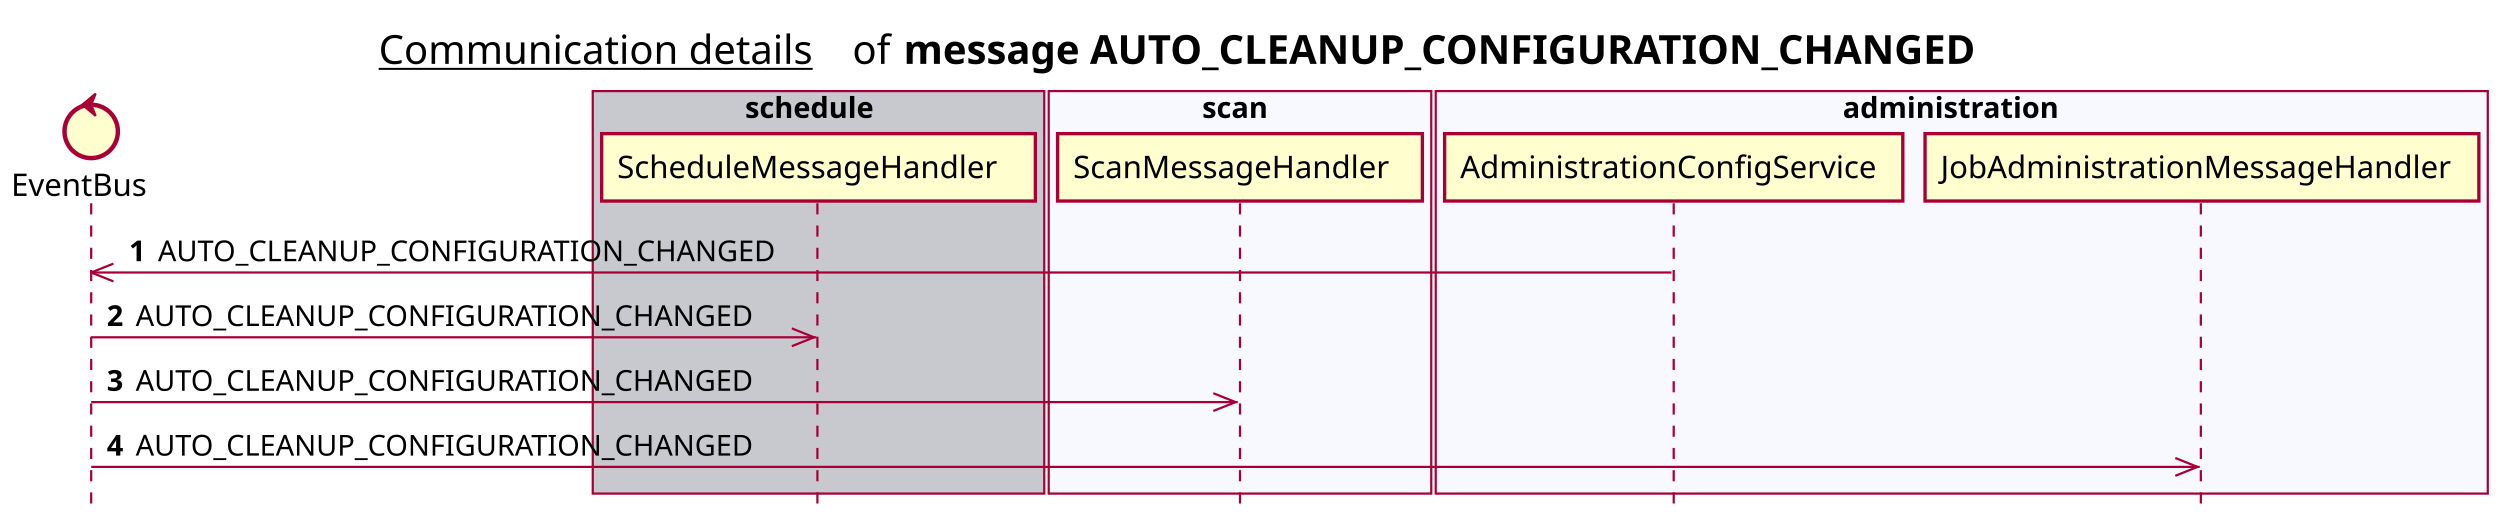
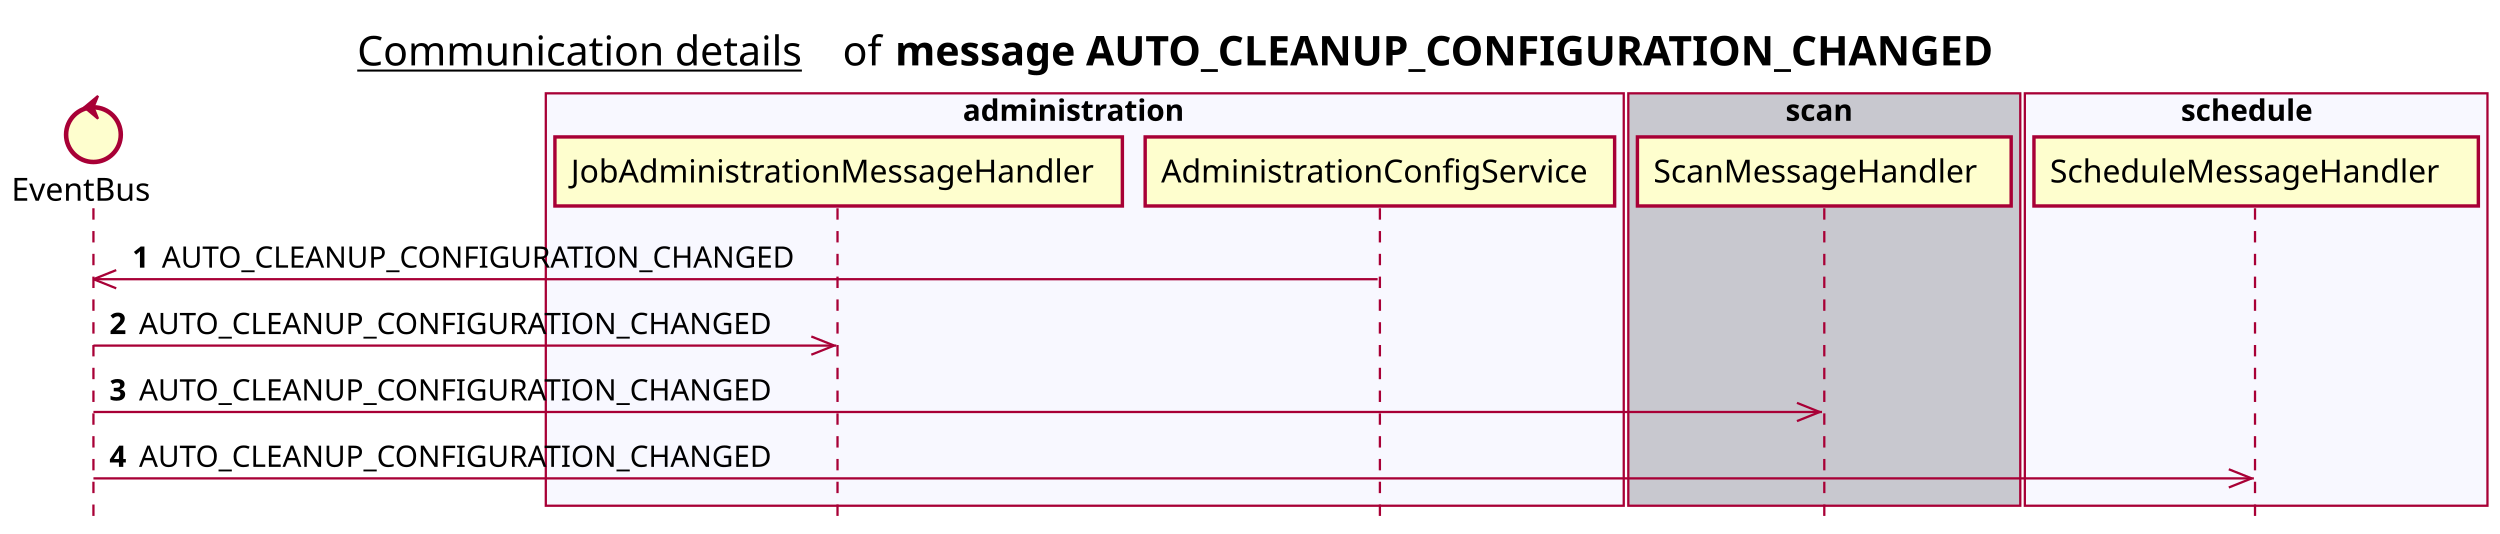
- <svg xmlns="http://www.w3.org/2000/svg" contentScriptType="application/ecmascript" contentStyleType="text/css" height="234px" preserveAspectRatio="none" style="width:1124px;height:234px;background:#FFFFFF;" version="1.1" viewBox="0 0 1124 234" width="1124px" zoomAndPan="magnify">
+ <svg xmlns="http://www.w3.org/2000/svg" contentScriptType="application/ecmascript" contentStyleType="text/css" height="234px" preserveAspectRatio="none" style="width:1097px;height:234px;background:#FFFFFF;" version="1.1" viewBox="0 0 1097 234" width="1097px" zoomAndPan="magnify">
  <defs />
  <g>
-     <text fill="#000000" font-family="sans-serif" font-size="18" lengthAdjust="spacing" text-decoration="underline" textLength="201" x="170.25" y="28.708">Communication details</text>
-     <text fill="#000000" font-family="sans-serif" font-size="18" lengthAdjust="spacing" textLength="17" x="383.25" y="28.708">of</text>
-     <text fill="#000000" font-family="sans-serif" font-size="18" font-weight="bold" lengthAdjust="spacing" textLength="543" x="406.25" y="28.708">message AUTO_CLEANUP_CONFIGURATION_CHANGED</text>
-     <rect fill="#C8C8CF" height="180.961" style="stroke:#A80036;stroke-width:1.0;" width="203" x="266.5" y="40.953" />
-     <text fill="#000000" font-family="sans-serif" font-size="13" font-weight="bold" lengthAdjust="spacing" textLength="66" x="335" y="53.02">schedule</text>
-     <rect fill="#F8F8FF" height="180.961" style="stroke:#A80036;stroke-width:1.0;" width="172" x="471.5" y="40.953" />
-     <text fill="#000000" font-family="sans-serif" font-size="13" font-weight="bold" lengthAdjust="spacing" textLength="34" x="540.5" y="53.02">scan</text>
-     <rect fill="#F8F8FF" height="180.961" style="stroke:#A80036;stroke-width:1.0;" width="473" x="645.5" y="40.953" />
-     <text fill="#000000" font-family="sans-serif" font-size="13" font-weight="bold" lengthAdjust="spacing" textLength="107" x="828.5" y="53.02">administration</text>
+     <text fill="#000000" font-family="sans-serif" font-size="18" lengthAdjust="spacing" text-decoration="underline" textLength="201" x="156.75" y="28.708">Communication details</text>
+     <text fill="#000000" font-family="sans-serif" font-size="18" lengthAdjust="spacing" textLength="17" x="369.75" y="28.708">of</text>
+     <text fill="#000000" font-family="sans-serif" font-size="18" font-weight="bold" lengthAdjust="spacing" textLength="543" x="392.75" y="28.708">message AUTO_CLEANUP_CONFIGURATION_CHANGED</text>
+     <rect fill="#F8F8FF" height="180.961" style="stroke:#A80036;stroke-width:1.0;" width="473" x="239.5" y="40.953" />
+     <text fill="#000000" font-family="sans-serif" font-size="13" font-weight="bold" lengthAdjust="spacing" textLength="107" x="422.5" y="53.02">administration</text>
+     <rect fill="#C8C8CF" height="180.961" style="stroke:#A80036;stroke-width:1.0;" width="172" x="714.5" y="40.953" />
+     <text fill="#000000" font-family="sans-serif" font-size="13" font-weight="bold" lengthAdjust="spacing" textLength="34" x="783.5" y="53.02">scan</text>
+     <rect fill="#F8F8FF" height="180.961" style="stroke:#A80036;stroke-width:1.0;" width="203" x="888.5" y="40.953" />
+     <text fill="#000000" font-family="sans-serif" font-size="13" font-weight="bold" lengthAdjust="spacing" textLength="66" x="957" y="53.02">schedule</text>
    <line style="stroke:#A80036;stroke-width:1.0;stroke-dasharray:5.0,5.0;" x1="41" x2="41" y1="91.383" y2="227.914" />
    <line style="stroke:#A80036;stroke-width:1.0;stroke-dasharray:5.0,5.0;" x1="367.5" x2="367.5" y1="91.383" y2="227.914" />
-     <line style="stroke:#A80036;stroke-width:1.0;stroke-dasharray:5.0,5.0;" x1="557.5" x2="557.5" y1="91.383" y2="227.914" />
-     <line style="stroke:#A80036;stroke-width:1.0;stroke-dasharray:5.0,5.0;" x1="752.5" x2="752.5" y1="91.383" y2="227.914" />
+     <line style="stroke:#A80036;stroke-width:1.0;stroke-dasharray:5.0,5.0;" x1="605.5" x2="605.5" y1="91.383" y2="227.914" />
+     <line style="stroke:#A80036;stroke-width:1.0;stroke-dasharray:5.0,5.0;" x1="800.5" x2="800.5" y1="91.383" y2="227.914" />
    <line style="stroke:#A80036;stroke-width:1.0;stroke-dasharray:5.0,5.0;" x1="989.5" x2="989.5" y1="91.383" y2="227.914" />
    <text fill="#000000" font-family="sans-serif" font-size="14" lengthAdjust="spacing" textLength="66" x="5" y="88.081">EventBus</text>
    <ellipse cx="41" cy="59.086" fill="#FEFECE" rx="12" ry="12" style="stroke:#A80036;stroke-width:2.0;" />
    <polygon fill="#A80036" points="37,47.086,43,42.086,41,47.086,43,52.086,37,47.086" style="stroke:#A80036;stroke-width:1.0;" />
-     <rect fill="#FEFECE" height="30.297" style="stroke:#A80036;stroke-width:1.5;" width="195" x="270.5" y="60.086" />
-     <text fill="#000000" font-family="sans-serif" font-size="14" lengthAdjust="spacing" textLength="181" x="277.5" y="80.081">ScheduleMessageHandler</text>
-     <rect fill="#FEFECE" height="30.297" style="stroke:#A80036;stroke-width:1.5;" width="164" x="475.5" y="60.086" />
-     <text fill="#000000" font-family="sans-serif" font-size="14" lengthAdjust="spacing" textLength="150" x="482.5" y="80.081">ScanMessageHandler</text>
-     <rect fill="#FEFECE" height="30.297" style="stroke:#A80036;stroke-width:1.5;" width="206" x="649.5" y="60.086" />
-     <text fill="#000000" font-family="sans-serif" font-size="14" lengthAdjust="spacing" textLength="192" x="656.5" y="80.081">AdministrationConfigService</text>
-     <rect fill="#FEFECE" height="30.297" style="stroke:#A80036;stroke-width:1.5;" width="249" x="865.5" y="60.086" />
-     <text fill="#000000" font-family="sans-serif" font-size="14" lengthAdjust="spacing" textLength="235" x="872.5" y="80.081">JobAdministrationMessageHandler</text>
+     <rect fill="#FEFECE" height="30.297" style="stroke:#A80036;stroke-width:1.5;" width="249" x="243.5" y="60.086" />
+     <text fill="#000000" font-family="sans-serif" font-size="14" lengthAdjust="spacing" textLength="235" x="250.5" y="80.081">JobAdministrationMessageHandler</text>
+     <rect fill="#FEFECE" height="30.297" style="stroke:#A80036;stroke-width:1.5;" width="206" x="502.5" y="60.086" />
+     <text fill="#000000" font-family="sans-serif" font-size="14" lengthAdjust="spacing" textLength="192" x="509.5" y="80.081">AdministrationConfigService</text>
+     <rect fill="#FEFECE" height="30.297" style="stroke:#A80036;stroke-width:1.5;" width="164" x="718.5" y="60.086" />
+     <text fill="#000000" font-family="sans-serif" font-size="14" lengthAdjust="spacing" textLength="150" x="725.5" y="80.081">ScanMessageHandler</text>
+     <rect fill="#FEFECE" height="30.297" style="stroke:#A80036;stroke-width:1.5;" width="195" x="892.5" y="60.086" />
+     <text fill="#000000" font-family="sans-serif" font-size="14" lengthAdjust="spacing" textLength="181" x="899.5" y="80.081">ScheduleMessageHandler</text>
    <line style="stroke:#A80036;stroke-width:1.0;" x1="41" x2="51" y1="122.516" y2="118.516" />
    <line style="stroke:#A80036;stroke-width:1.0;" x1="41" x2="51" y1="122.516" y2="126.516" />
-     <line style="stroke:#A80036;stroke-width:1.0;" x1="41" x2="751.5" y1="122.516" y2="122.516" />
+     <line style="stroke:#A80036;stroke-width:1.0;" x1="41" x2="604.5" y1="122.516" y2="122.516" />
    <text fill="#000000" font-family="sans-serif" font-size="13" font-weight="bold" lengthAdjust="spacing" textLength="9" x="58" y="117.45">1</text>
    <text fill="#000000" font-family="sans-serif" font-size="13" lengthAdjust="spacing" textLength="290" x="71" y="117.45">AUTO_CLEANUP_CONFIGURATION_CHANGED</text>
    <line style="stroke:#A80036;stroke-width:1.0;" x1="366" x2="356" y1="151.648" y2="147.648" />
    <line style="stroke:#A80036;stroke-width:1.0;" x1="366" x2="356" y1="151.648" y2="155.648" />
    <line style="stroke:#A80036;stroke-width:1.0;" x1="41" x2="367" y1="151.648" y2="151.648" />
    <text fill="#000000" font-family="sans-serif" font-size="13" font-weight="bold" lengthAdjust="spacing" textLength="9" x="48" y="146.583">2</text>
    <text fill="#000000" font-family="sans-serif" font-size="13" lengthAdjust="spacing" textLength="290" x="61" y="146.583">AUTO_CLEANUP_CONFIGURATION_CHANGED</text>
-     <line style="stroke:#A80036;stroke-width:1.0;" x1="555.5" x2="545.5" y1="180.781" y2="176.781" />
-     <line style="stroke:#A80036;stroke-width:1.0;" x1="555.5" x2="545.5" y1="180.781" y2="184.781" />
-     <line style="stroke:#A80036;stroke-width:1.0;" x1="41" x2="556.5" y1="180.781" y2="180.781" />
+     <line style="stroke:#A80036;stroke-width:1.0;" x1="798.5" x2="788.5" y1="180.781" y2="176.781" />
+     <line style="stroke:#A80036;stroke-width:1.0;" x1="798.5" x2="788.5" y1="180.781" y2="184.781" />
+     <line style="stroke:#A80036;stroke-width:1.0;" x1="41" x2="799.5" y1="180.781" y2="180.781" />
    <text fill="#000000" font-family="sans-serif" font-size="13" font-weight="bold" lengthAdjust="spacing" textLength="9" x="48" y="175.715">3</text>
    <text fill="#000000" font-family="sans-serif" font-size="13" lengthAdjust="spacing" textLength="290" x="61" y="175.715">AUTO_CLEANUP_CONFIGURATION_CHANGED</text>
    <line style="stroke:#A80036;stroke-width:1.0;" x1="988" x2="978" y1="209.914" y2="205.914" />
    <line style="stroke:#A80036;stroke-width:1.0;" x1="988" x2="978" y1="209.914" y2="213.914" />
    <line style="stroke:#A80036;stroke-width:1.0;" x1="41" x2="989" y1="209.914" y2="209.914" />
    <text fill="#000000" font-family="sans-serif" font-size="13" font-weight="bold" lengthAdjust="spacing" textLength="9" x="48" y="204.848">4</text>
    <text fill="#000000" font-family="sans-serif" font-size="13" lengthAdjust="spacing" textLength="290" x="61" y="204.848">AUTO_CLEANUP_CONFIGURATION_CHANGED</text>
  </g>
</svg>
